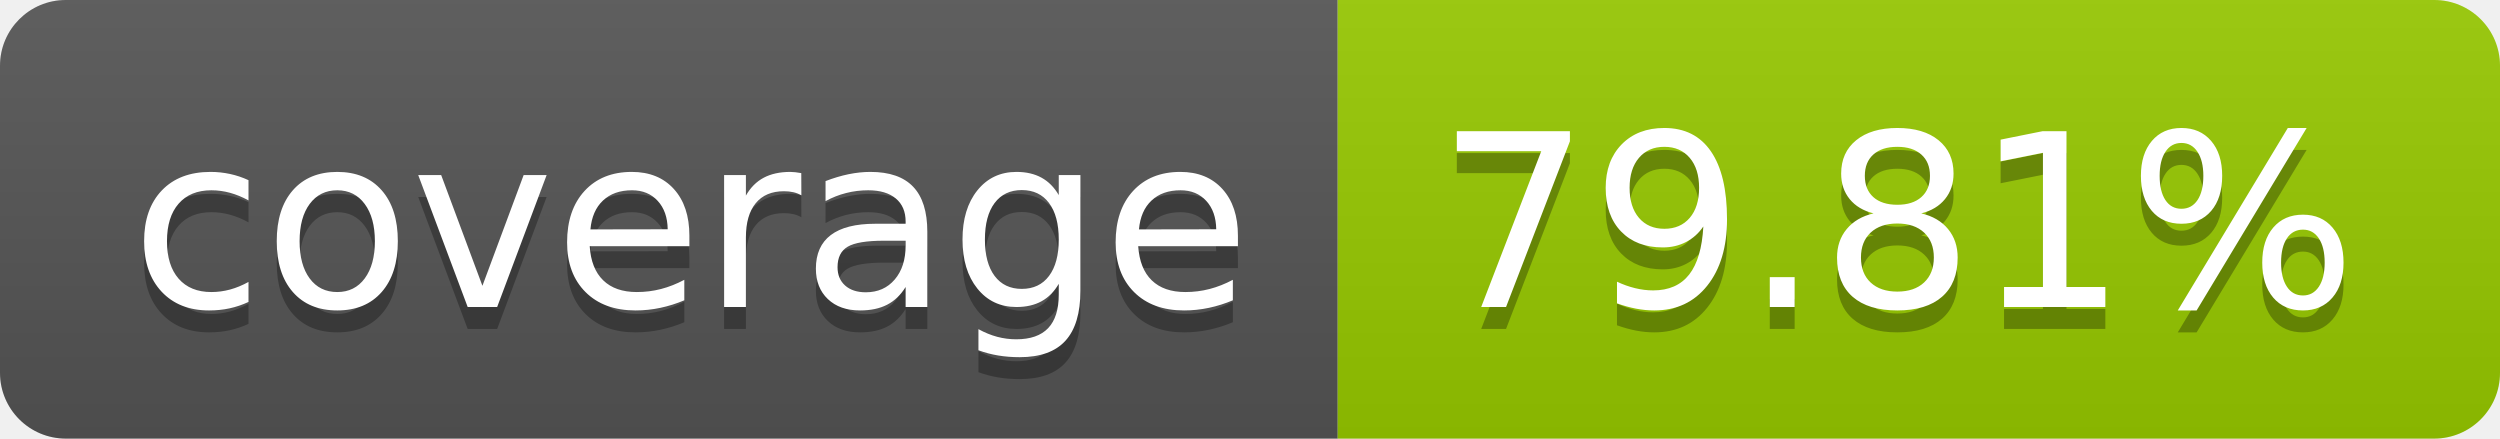
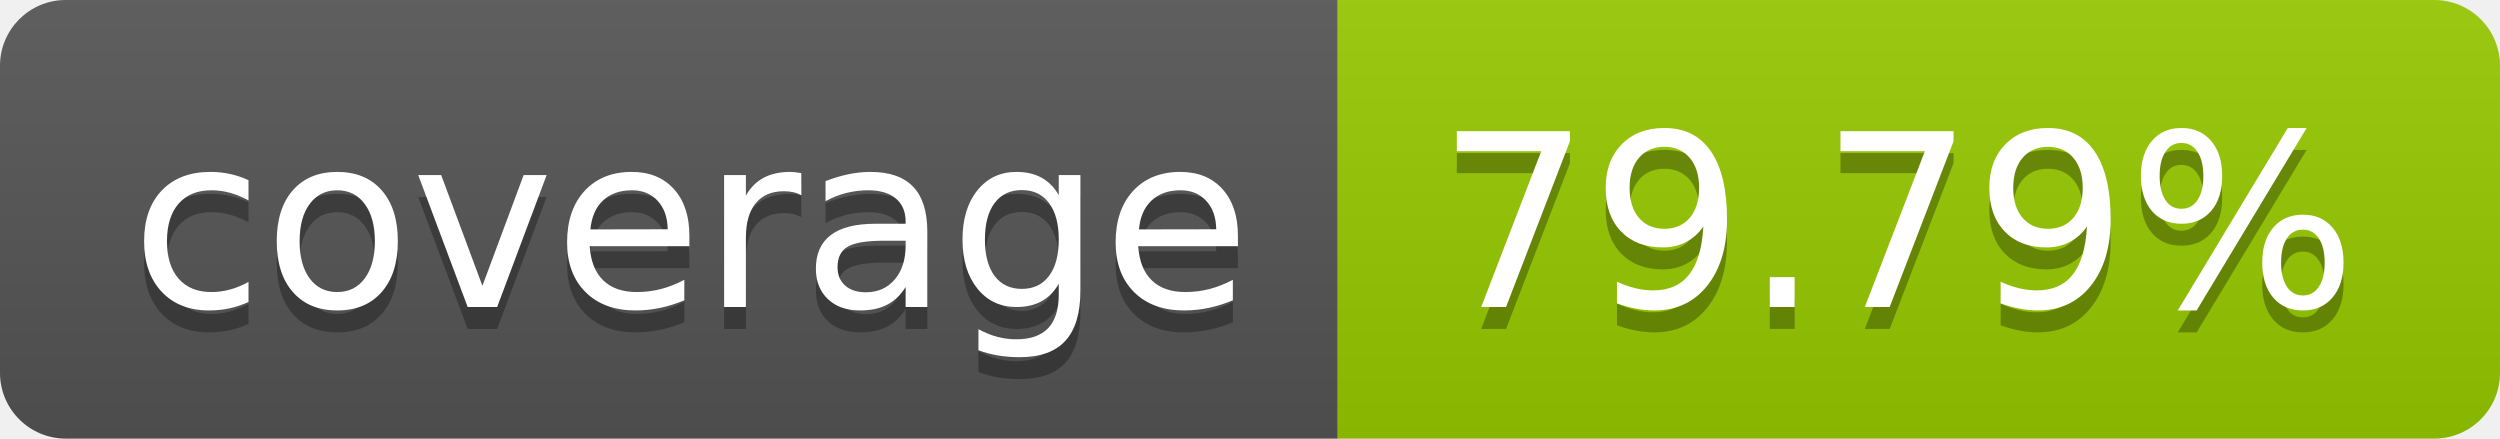
- <svg xmlns="http://www.w3.org/2000/svg" width="114" height="20" role="img" aria-label="coverage: 79.81%">
+ <svg xmlns="http://www.w3.org/2000/svg" width="114" height="20" role="img" aria-label="coverage: 79.79%">
  <linearGradient id="s" x2="0" y2="100%">
    <stop offset="0" stop-color="#bbb" stop-opacity=".1" />
    <stop offset="1" stop-opacity=".1" />
  </linearGradient>
  <clipPath id="r">
    <rect width="114" height="20" rx="3" fill="#fff" />
  </clipPath>
  <g clip-path="url(#r)">
    <rect width="61" height="20" fill="#555" />
    <rect x="61" width="53" height="20" fill="#97ca00" />
    <rect width="114" height="20" fill="url(#s)" />
  </g>
  <g fill="#fff" text-anchor="middle" font-family="Verdana,Geneva,DejaVu Sans,sans-serif" text-rendering="geometricPrecision" font-size="110">
    <text aria-hidden="true" x="315" y="150" fill="#010101" fill-opacity=".3" transform="scale(.1)" textLength="510">coverage</text>
    <text x="315" y="140" transform="scale(.1)" fill="#fff" textLength="510">coverage</text>
-     <text aria-hidden="true" x="865" y="150" fill="#010101" fill-opacity=".3" transform="scale(.1)" textLength="430">79.81%</text>
-     <text x="865" y="140" transform="scale(.1)" fill="#fff" textLength="430">79.81%</text>
+     <text aria-hidden="true" x="865" y="150" fill="#010101" fill-opacity=".3" transform="scale(.1)" textLength="430">79.79%</text>
+     <text x="865" y="140" transform="scale(.1)" fill="#fff" textLength="430">79.79%</text>
  </g>
</svg>
